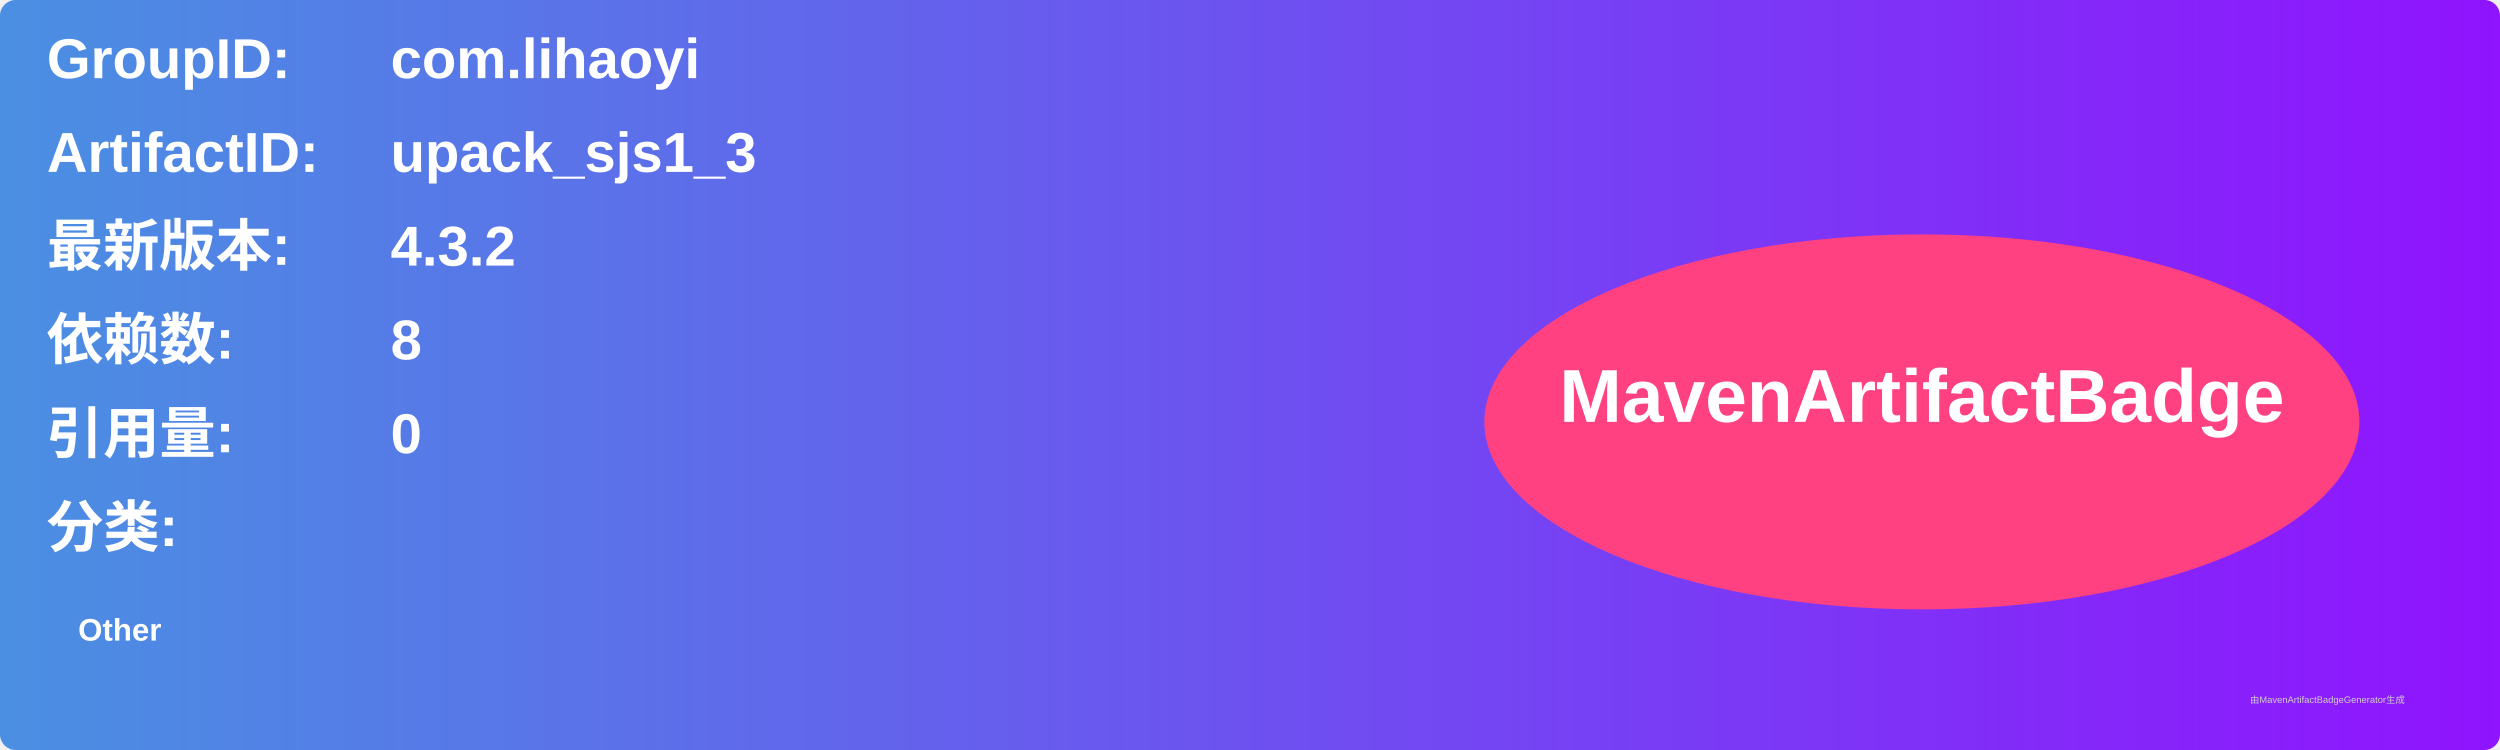
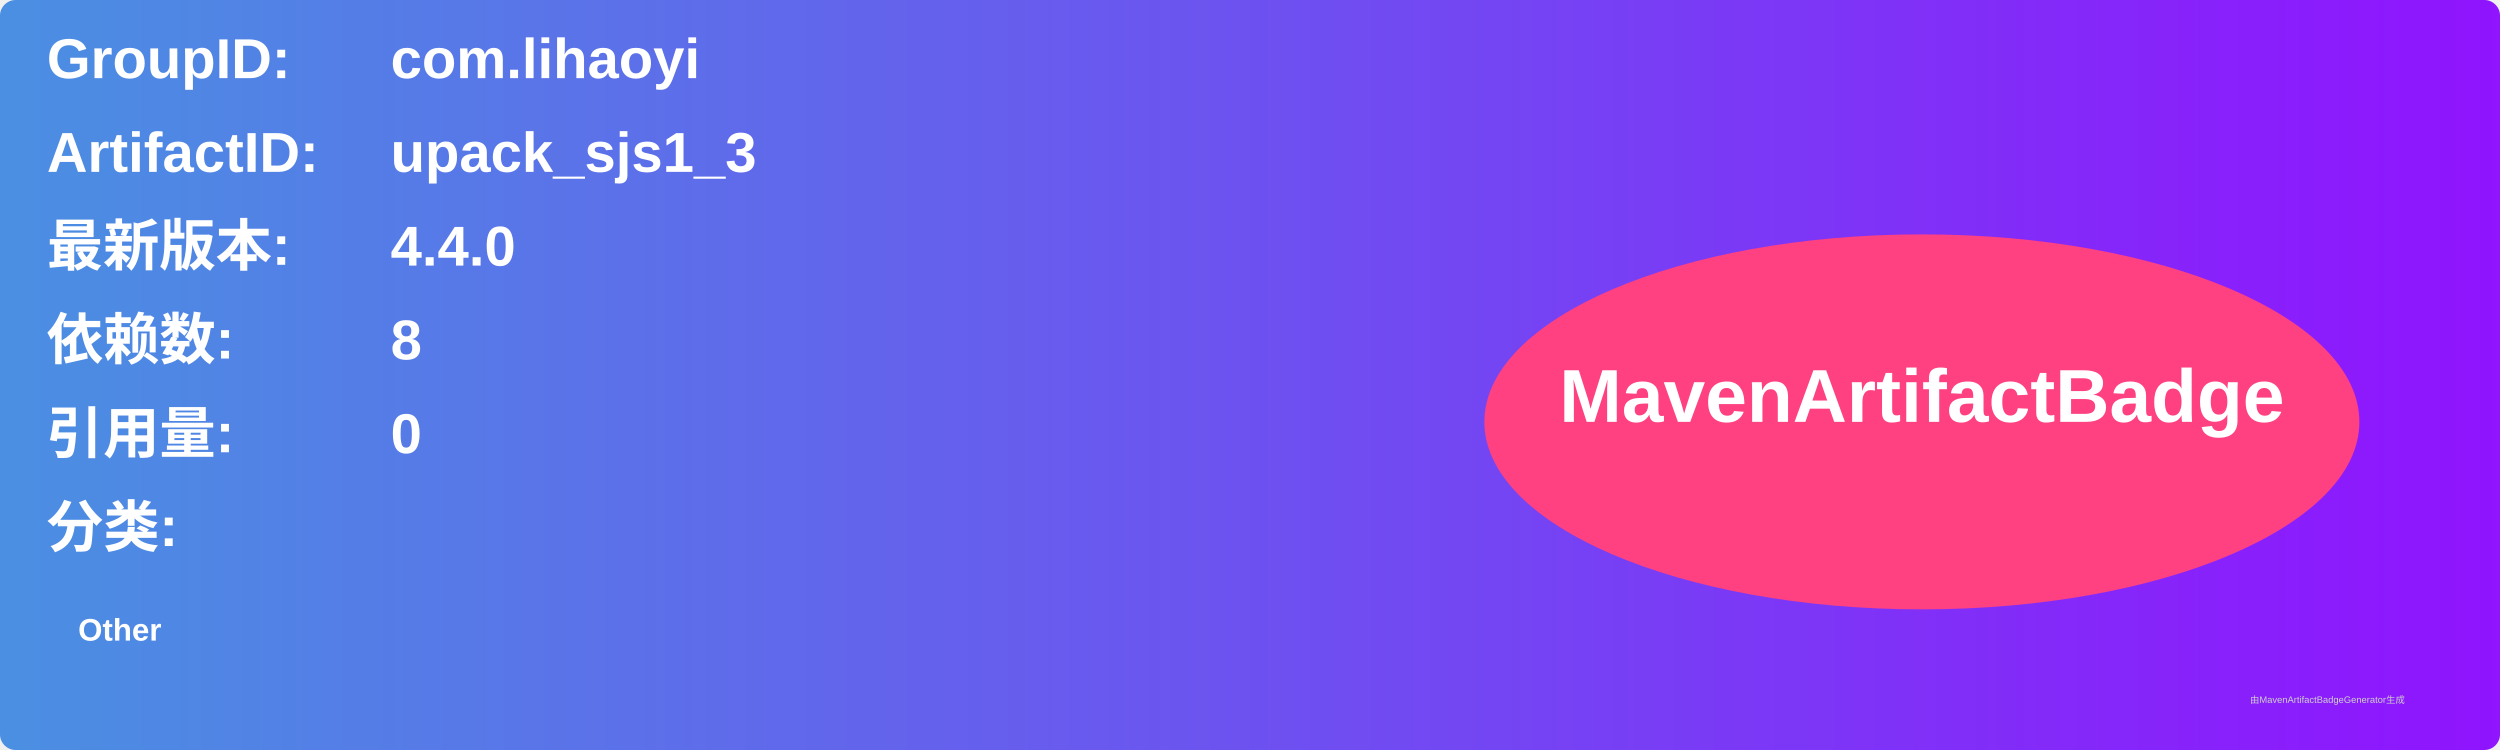
<svg xmlns="http://www.w3.org/2000/svg" width="800" height="240" viewBox="0 0 800 240">
  <linearGradient id="grad" x1="0%" y1="0%" x2="100%" y2="0%">
    <stop offset="0%" stop-color="#4a90e2" />
    <stop offset="100%" stop-color="#9013fe" />
  </linearGradient>
  <rect width="100%" height="100%" rx="5" ry="5" fill="url(#grad)" />
  <g transform="translate(15, 15)">
    <text x="0" y="10" font-family="Arial" font-size="18" fill="white" font-weight="bold" width="260">GroupID:</text>
    <text x="110" y="10" font-family="Arial" font-size="18" fill="white" font-weight="bold" width="460">com.lihaoyi</text>
    <text x="0" y="40" font-family="Arial" font-size="18" fill="white" font-weight="bold" width="260">ArtifactID:</text>
    <text x="110" y="40" font-family="Arial" font-size="18" fill="white" font-weight="bold" width="460">upack_sjs1_3</text>
    <text x="0" y="70" font-family="Arial" font-size="18" fill="white" font-weight="bold">最新版本:</text>
    <text x="110" y="70" font-family="Arial" font-size="18" fill="white" font-weight="bold">
-       <tspan font-weight="bold">4.3.2</tspan>
+       <tspan font-weight="bold">4.4.0</tspan>
    </text>
    <text x="0" y="100" font-family="Arial" font-size="18" fill="white" font-weight="bold">依赖数: </text>
    <text x="110" y="100" font-family="Arial" font-size="18" fill="white">
      <tspan font-weight="bold">8</tspan>
    </text>
    <text x="0" y="130" font-family="Arial" font-size="18" fill="white" font-weight="bold">引用量: </text>
    <text x="110" y="130" font-family="Arial" font-size="18" fill="white">
      <tspan font-weight="bold">0</tspan>
    </text>
    <text x="0" y="160" font-family="Arial" font-size="18" fill="white" font-weight="bold">分类:</text>
    <text x="10" y="190" font-family="Arial" font-size="10" fill="white">
      <tspan font-weight="bold">Other</tspan>
    </text>
    <ellipse cx="600" cy="120" rx="140" ry="60" fill="#ff4081" />
    <text x="600" y="120" text-anchor="middle" font-family="Arial" font-size="24" fill="white" font-weight="bold">MavenArtifactBadge</text>
  </g>
  <text x="720" y="225" font-family="Arial" font-size="3" fill="#d0d0d0">由MavenArtifactBadgeGenerator生成</text>
</svg>
